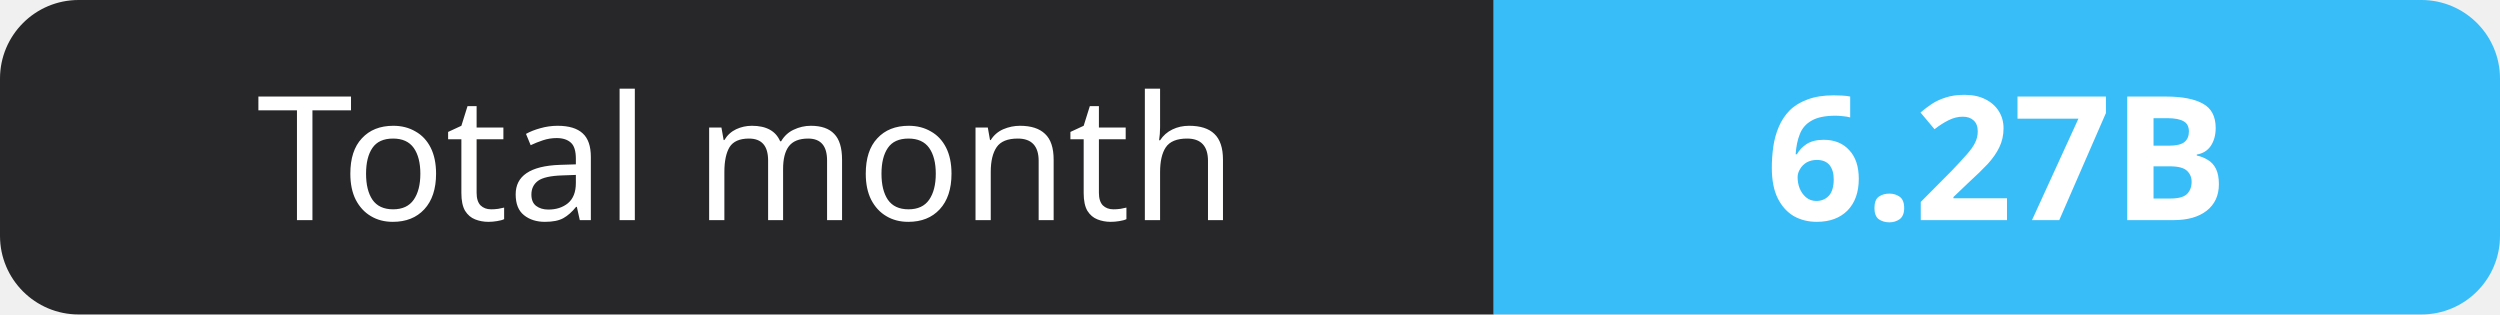
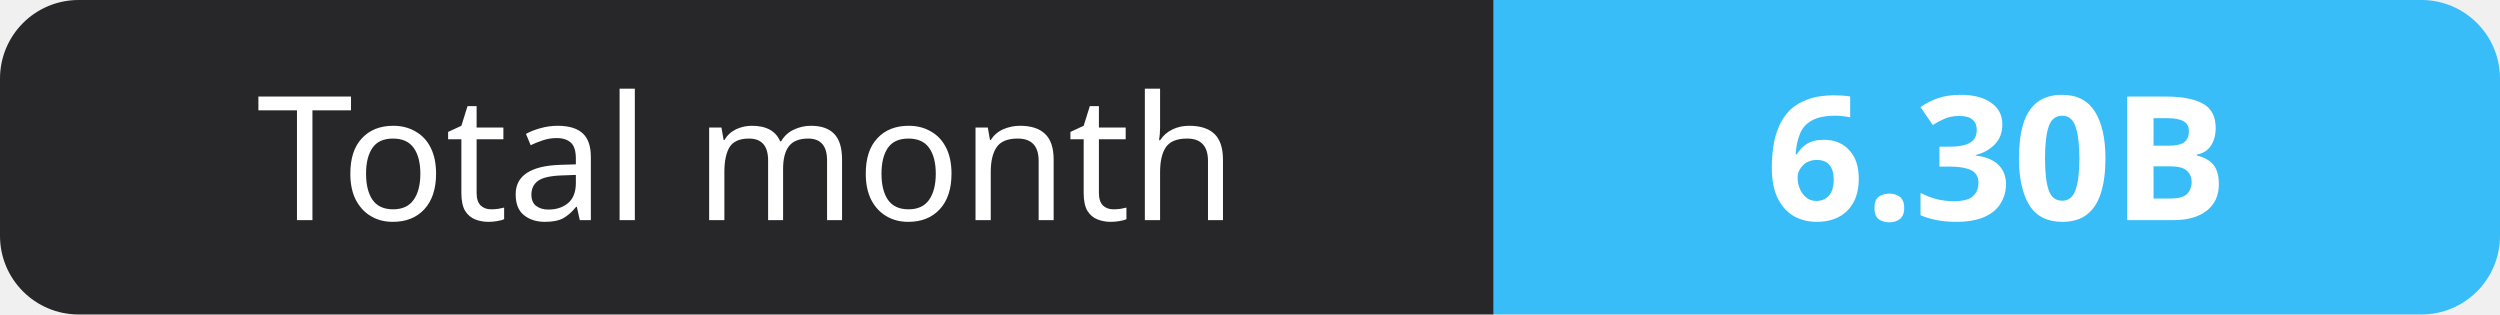
- <svg xmlns="http://www.w3.org/2000/svg" width="159" height="20" role="img" aria-label="Total month: 6.27B">
+ <svg xmlns="http://www.w3.org/2000/svg" width="159" height="20" role="img" aria-label="Total month: 6.30B">
  <clipPath id="r">
    <rect width="159" height="20" rx="5" fill="#fff" />
  </clipPath>
  <g clip-path="url(#r)">
    <rect width="95" height="20" fill="#27272a" />
    <rect x="95" width="64" height="20" fill="#38bdf8" />
  </g>
  <g fill="#fff" text-anchor="middle" font-family="Verdana,Geneva,sans-serif" font-size="11">
    <text x="47.5" y="14">Total month</text>
-     <text x="127.0" y="14" font-weight="700">6.27B</text>
+     <text x="127.0" y="14" font-weight="700">6.30B</text>
  </g>
</svg>
